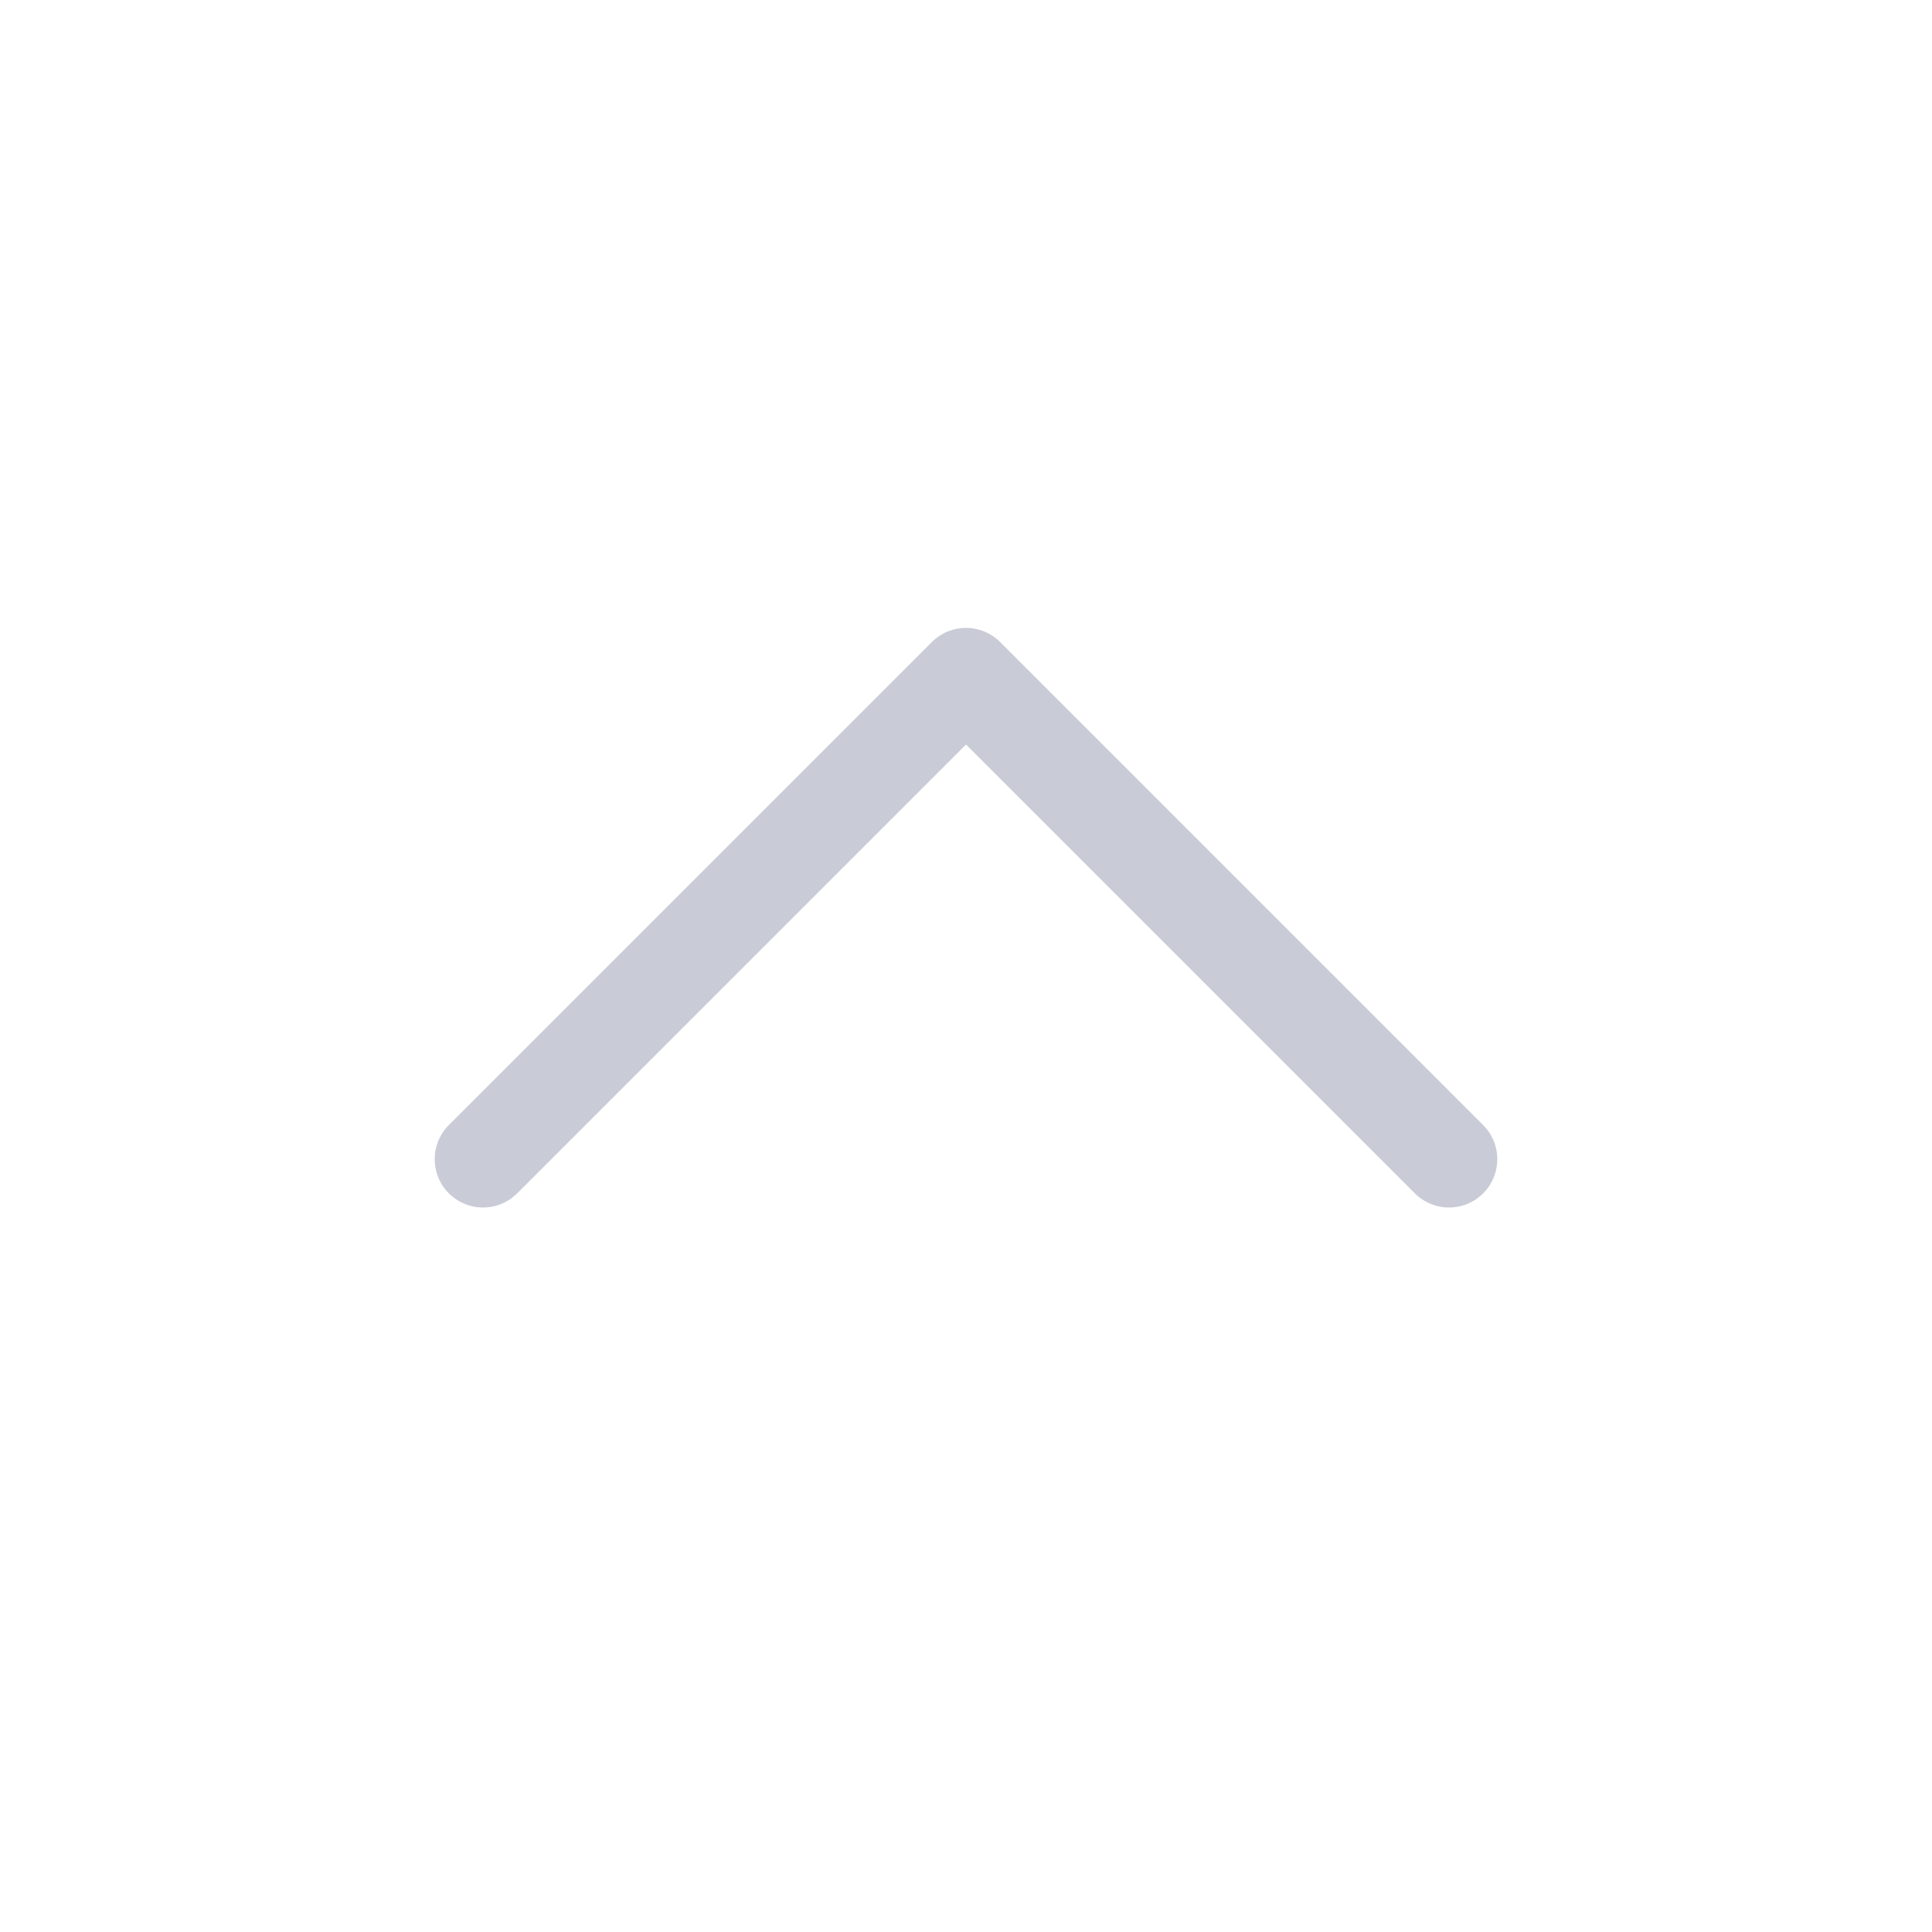
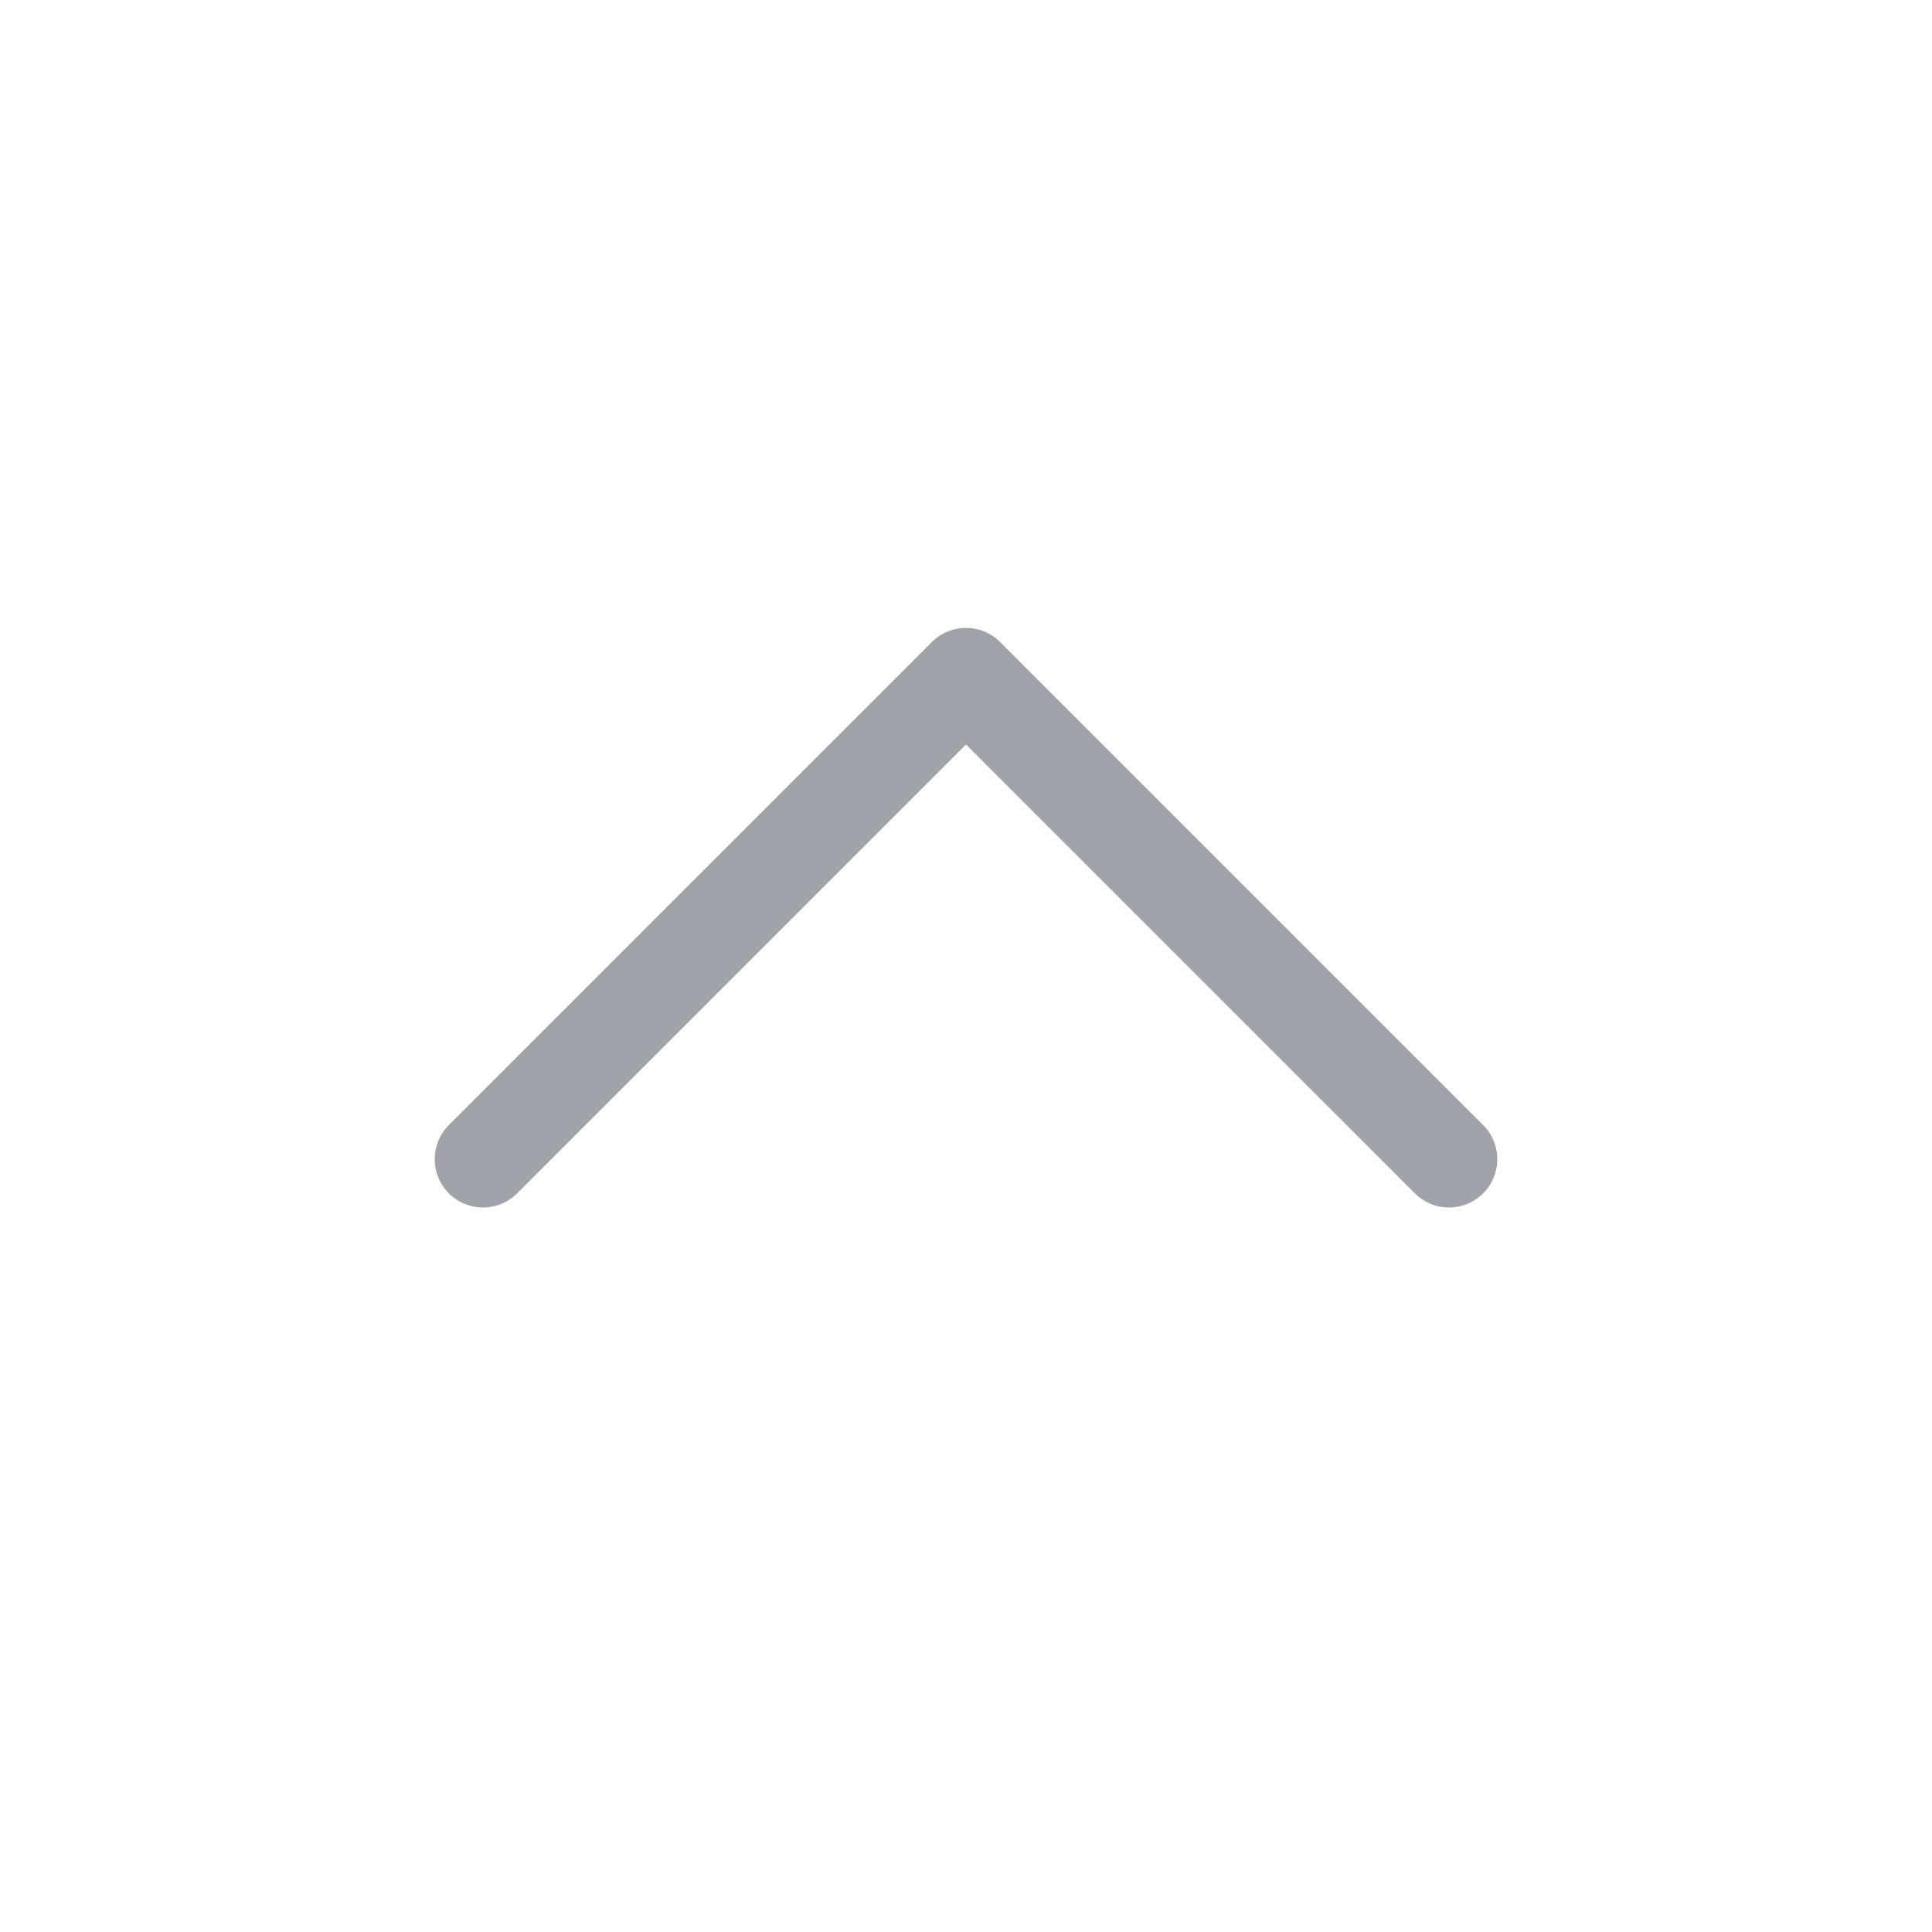
<svg xmlns="http://www.w3.org/2000/svg" width="20" height="20" viewBox="0 0 20 20" fill="none">
-   <path d="M15 12L10 7L5 12" stroke="#C9CCD6" stroke-linecap="round" stroke-linejoin="round" />
+   <path d="M15 12L10 7L5 12" stroke="#A0A4AA" stroke-linecap="round" stroke-linejoin="round" />
</svg>
